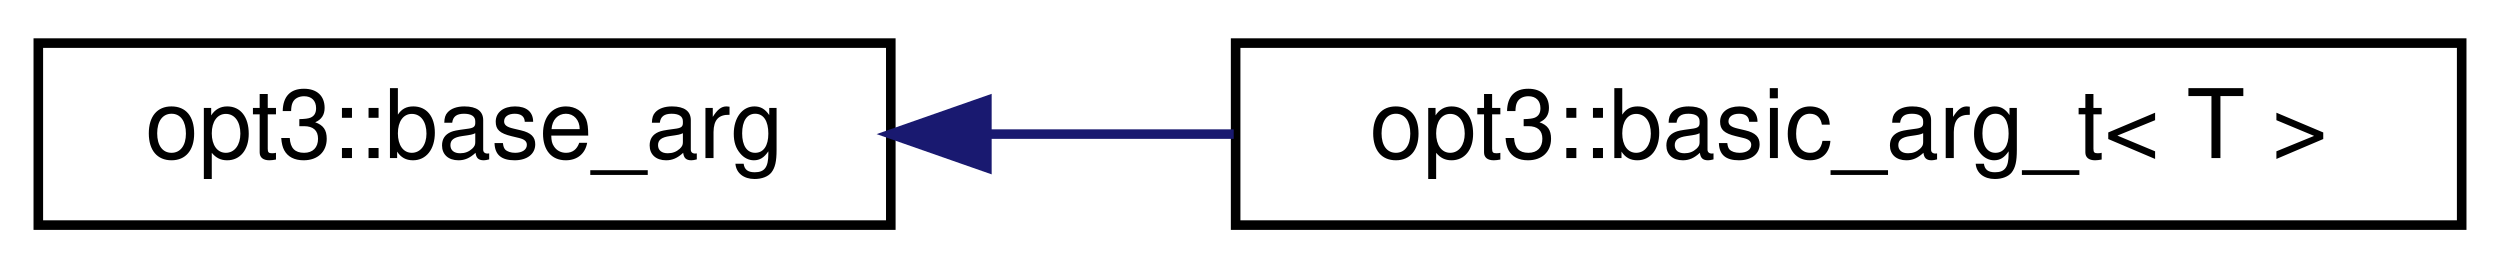
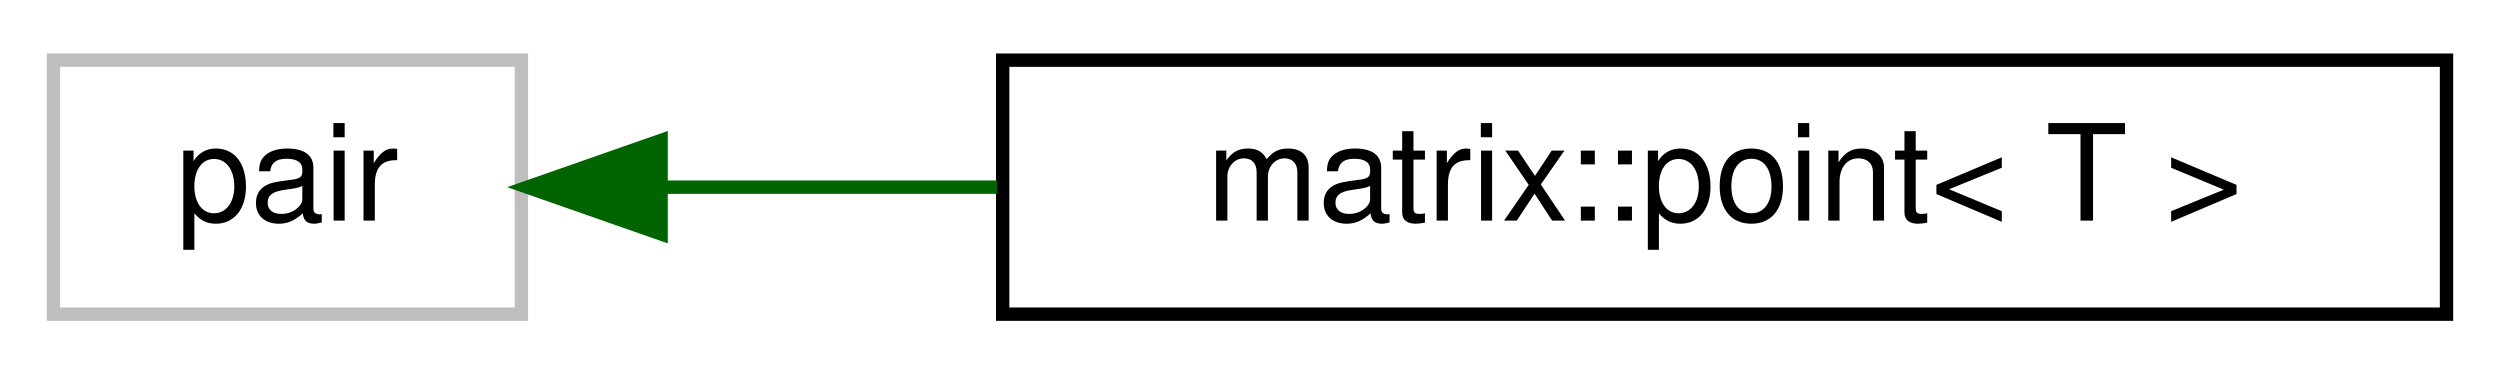
- <svg xmlns="http://www.w3.org/2000/svg" xmlns:xlink="http://www.w3.org/1999/xlink" width="261pt" height="28pt" viewBox="0.00 0.00 261.00 28.00">
+ <svg xmlns="http://www.w3.org/2000/svg" xmlns:xlink="http://www.w3.org/1999/xlink" width="187pt" height="28pt" viewBox="0.00 0.00 187.00 28.00">
  <g id="graph0" class="graph" transform="scale(1 1) rotate(0) translate(4 24)">
    <g id="node1" class="node">
      <g id="a_node1">
-         <a xlink:href="structopt3_1_1base__arg.html" target="_top" xlink:title="An empty struct that serves as the templateless base type for the basic_arg_t struct.">
-           <polygon fill="none" stroke="black" points="0,-0.5 0,-19.5 89,-19.5 89,-0.5 0,-0.5" />
-           <text text-anchor="middle" x="44.5" y="-7.5" font-family="Helvetica,sans-Serif" font-size="10.00">opt3::base_arg</text>
+         <a xlink:title=" ">
+           <polygon fill="none" stroke="#bfbfbf" points="0,-0.5 0,-19.5 35,-19.5 35,-0.5 0,-0.5" />
+           <text text-anchor="middle" x="17.5" y="-7.5" font-family="Helvetica,sans-Serif" font-size="10.00">pair</text>
        </a>
      </g>
    </g>
    <g id="node2" class="node">
      <g id="a_node2">
-         <a xlink:href="structopt3_1_1basic__arg__t.html" target="_top" xlink:title="Basic argument wrapper object that contains a templated variable type with some useful methods.">
-           <polygon fill="none" stroke="black" points="125,-0.5 125,-19.5 253,-19.5 253,-0.5 125,-0.5" />
-           <text text-anchor="middle" x="189" y="-7.5" font-family="Helvetica,sans-Serif" font-size="10.00">opt3::basic_arg_t&lt; T &gt;</text>
+         <a xlink:href="structmatrix_1_1point.html" target="_top" xlink:title=" ">
+           <polygon fill="none" stroke="black" points="71,-0.5 71,-19.5 179,-19.5 179,-0.5 71,-0.5" />
+           <text text-anchor="middle" x="125" y="-7.5" font-family="Helvetica,sans-Serif" font-size="10.00">matrix::point&lt; T &gt;</text>
        </a>
      </g>
    </g>
    <g id="edge1" class="edge">
-       <path fill="none" stroke="midnightblue" d="M99.07,-10C107.46,-10 116.21,-10 124.8,-10" />
-       <polygon fill="midnightblue" stroke="midnightblue" points="99.03,-6.5 89.03,-10 99.03,-13.5 99.03,-6.5" />
+       <path fill="none" stroke="darkgreen" d="M45.58,-10C53.27,-10 61.91,-10 70.59,-10" />
+       <polygon fill="darkgreen" stroke="darkgreen" points="45.45,-6.5 35.45,-10 45.45,-13.5 45.45,-6.5" />
    </g>
  </g>
</svg>
